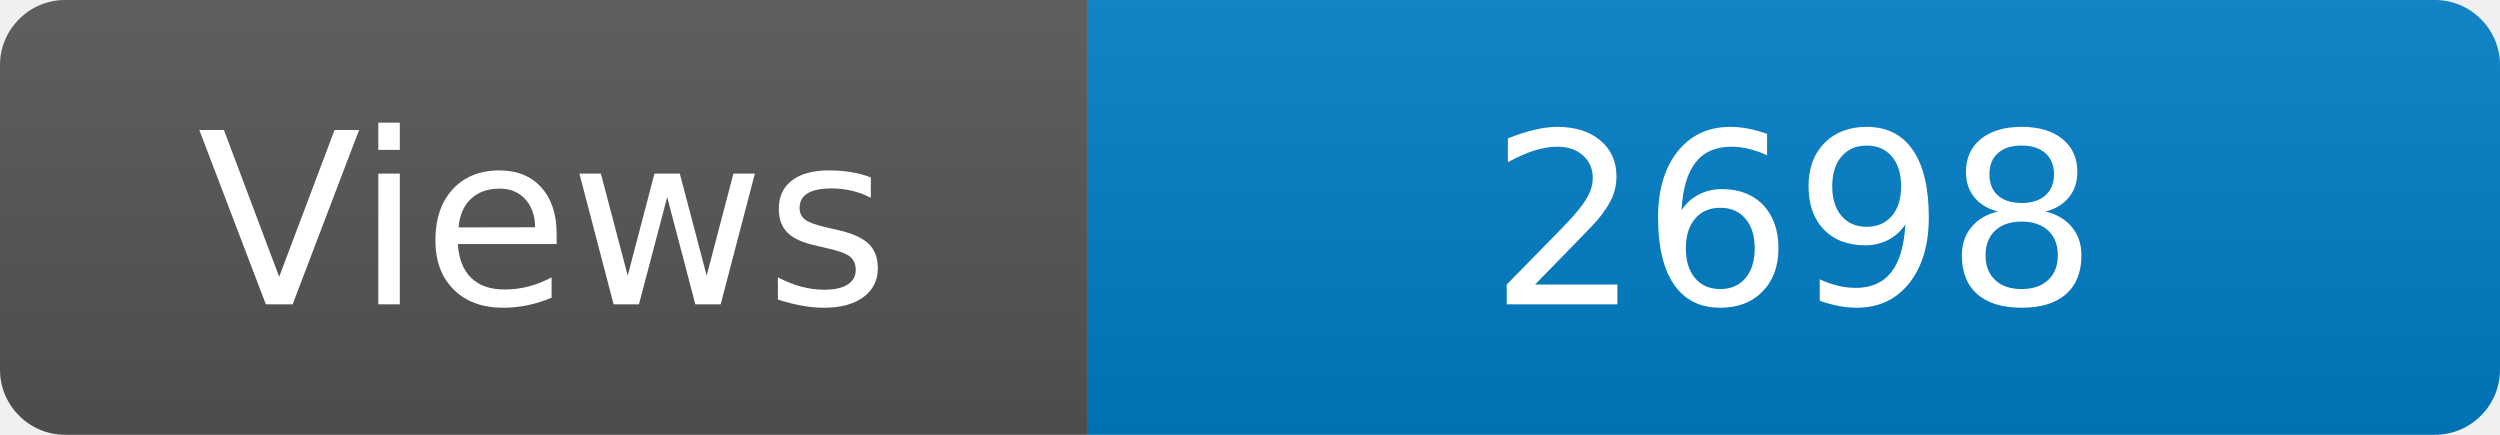
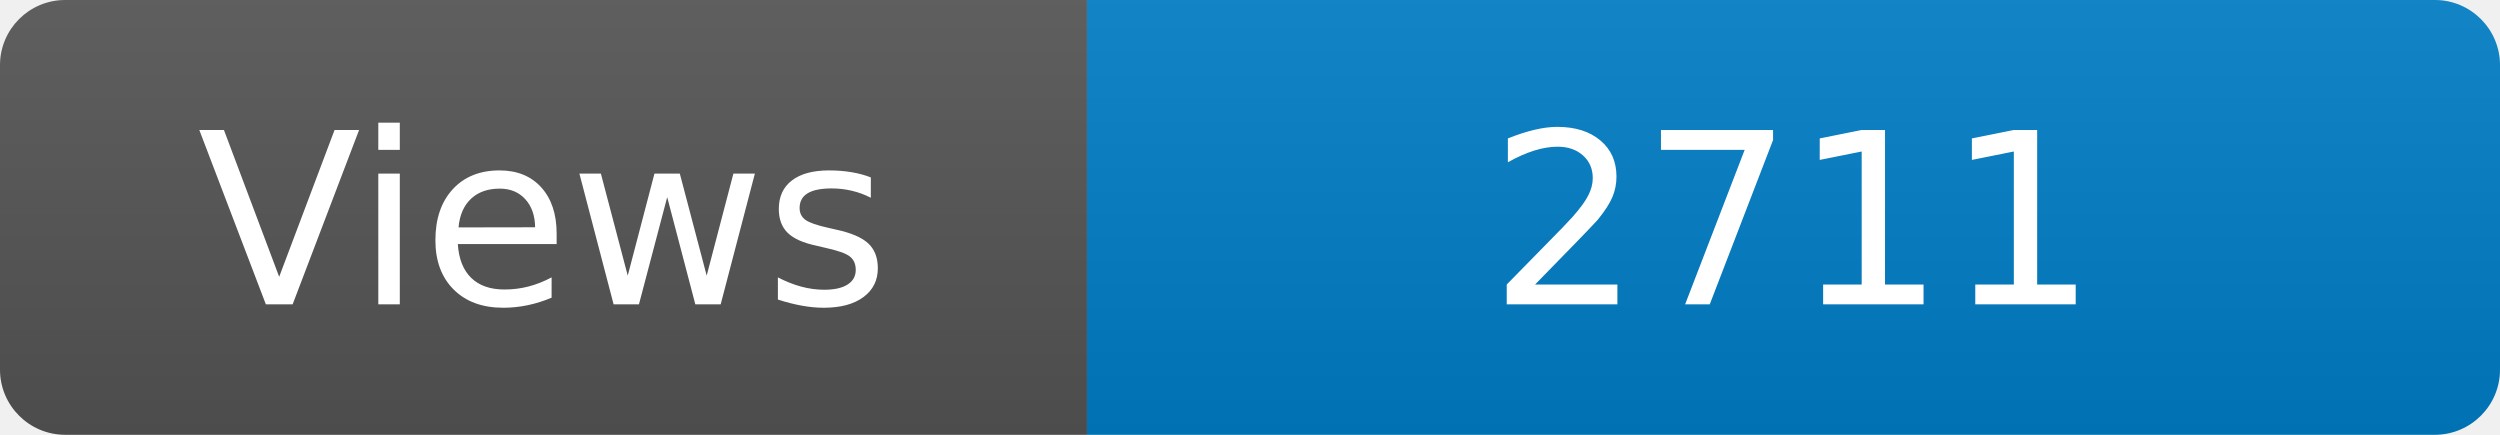
<svg xmlns="http://www.w3.org/2000/svg" width="115" height="20" role="img" aria-label="Maintained?: yes">
  <linearGradient id="s" x2="0" y2="100%">
    <stop offset="0" stop-color="#bbb" stop-opacity=".1" />
    <stop offset="1" stop-opacity=".1" />
  </linearGradient>
  <clipPath id="r">
    <rect width="115" height="20" rx="3" fill="#fff" />
  </clipPath>
  <g clip-path="url(#r)">
    <rect width="50" height="20" fill="#555" />
    <rect x="50" width="160" height="20" fill="#007ec6" />
    <rect width="115" height="20" fill="url(#s)" />
  </g>
  <g fill="#fff" text-anchor="middle" font-family="Verdana,Geneva,DejaVu Sans,sans-serif" font-size="110">
    <text x="250" y="140" transform="scale(.1)" fill="#fff">Views</text>
-     <text x="825" y="140" transform="scale(.1)" fill="#fff">2698</text>
+     <text x="825" y="140" transform="scale(.1)" fill="#fff">2711</text>
  </g>
</svg>
